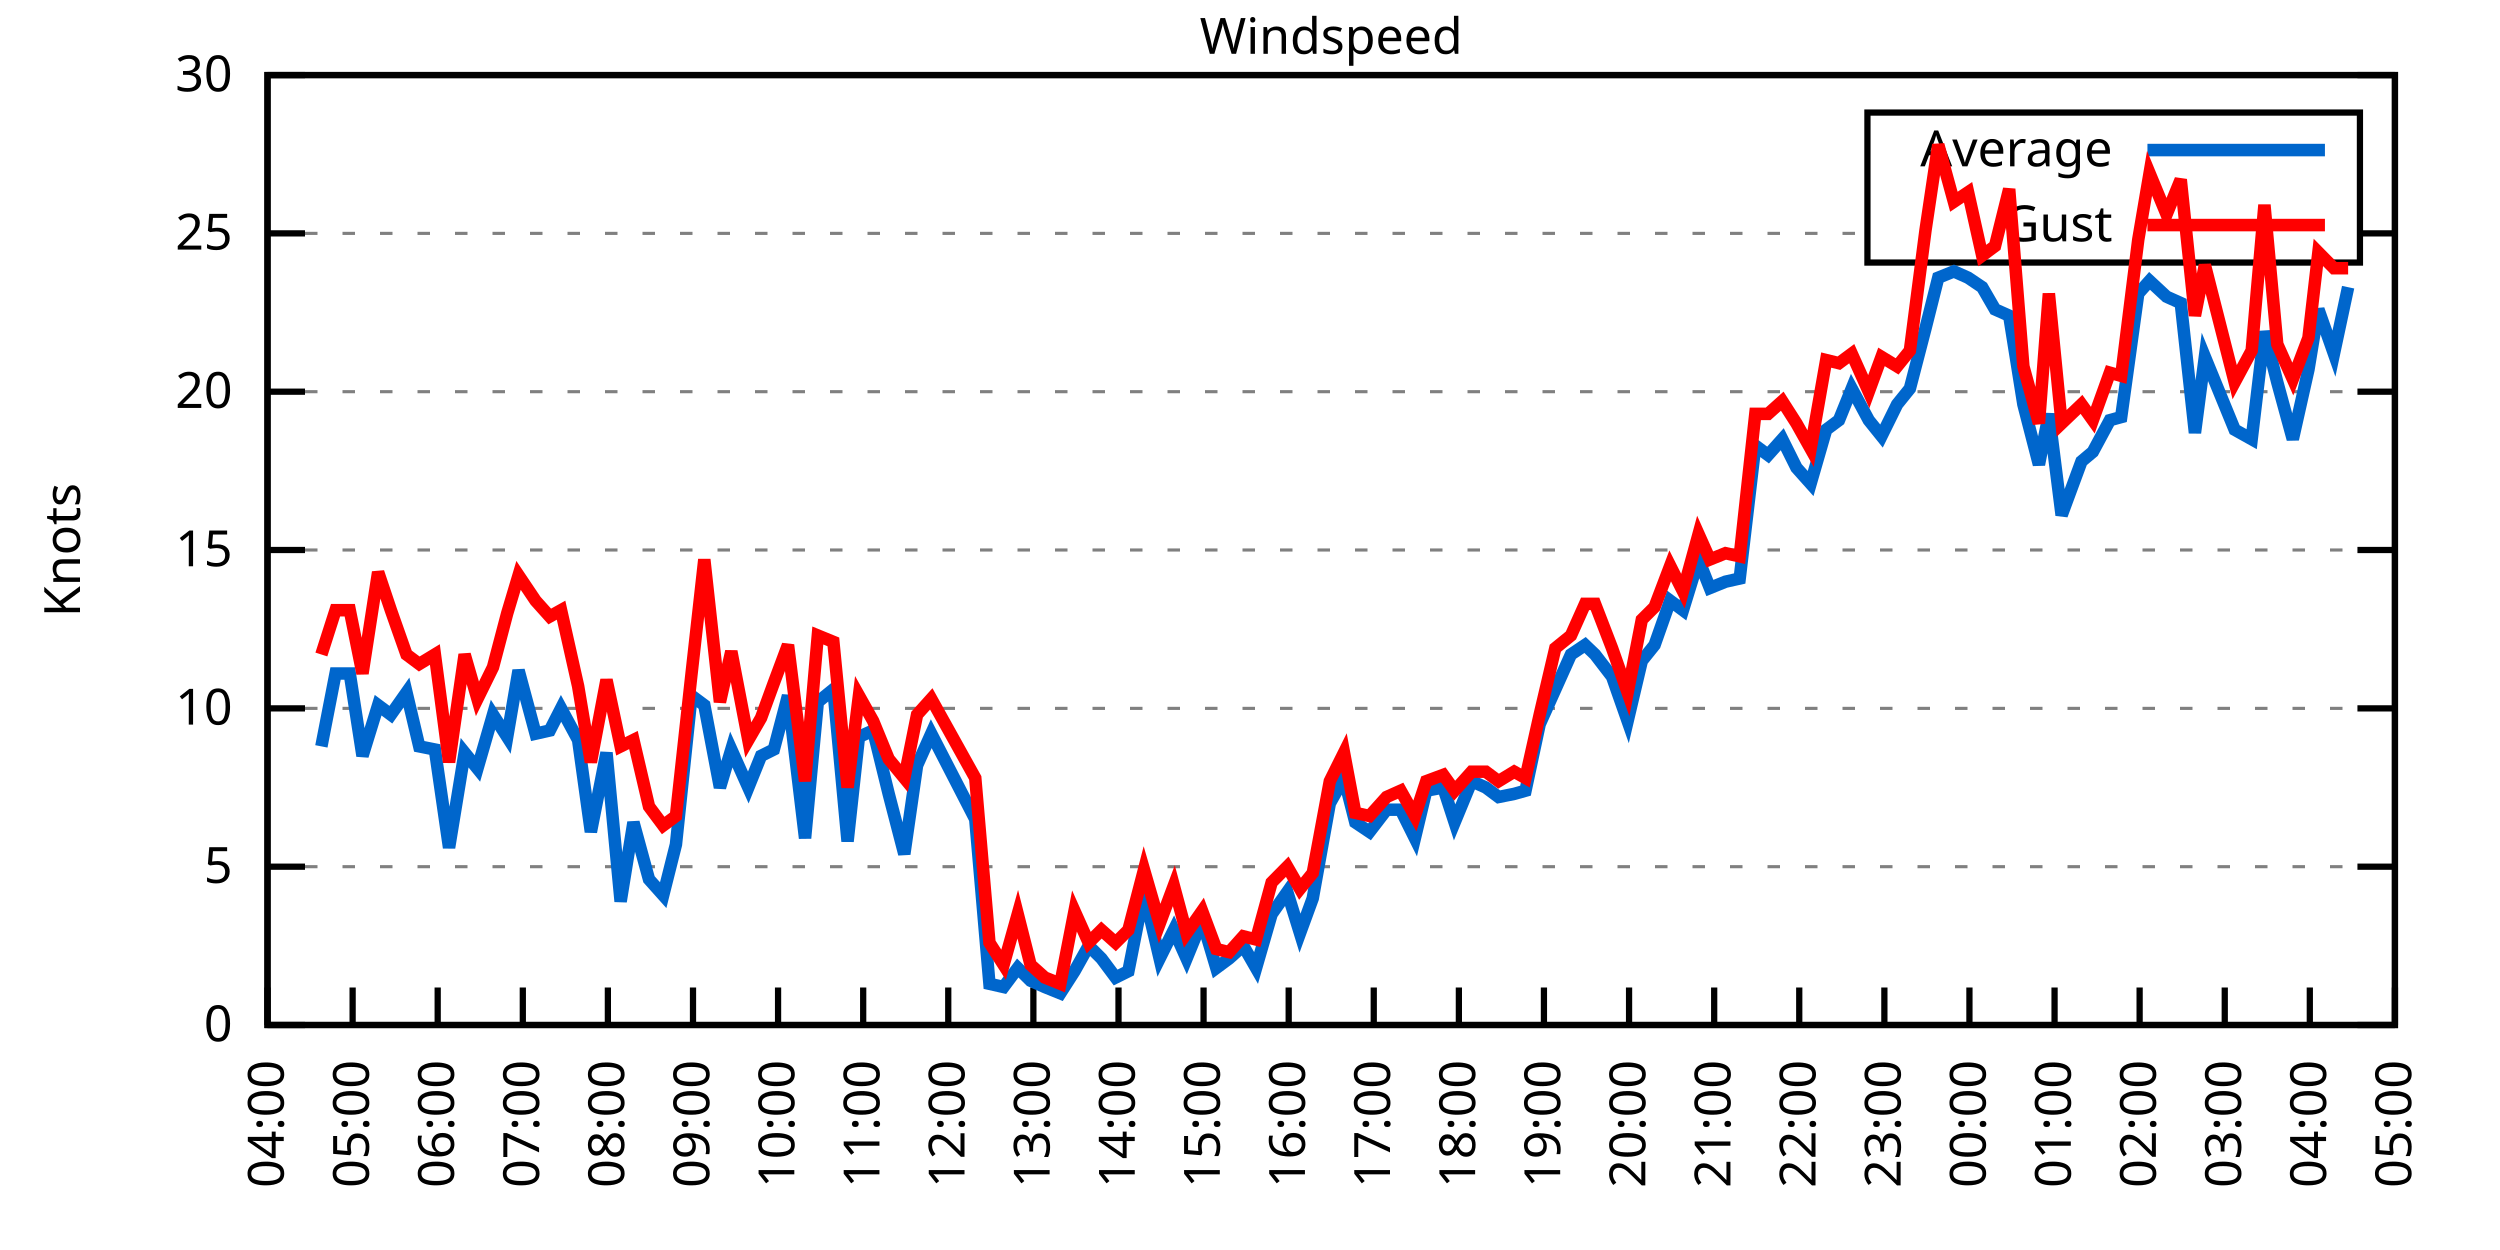
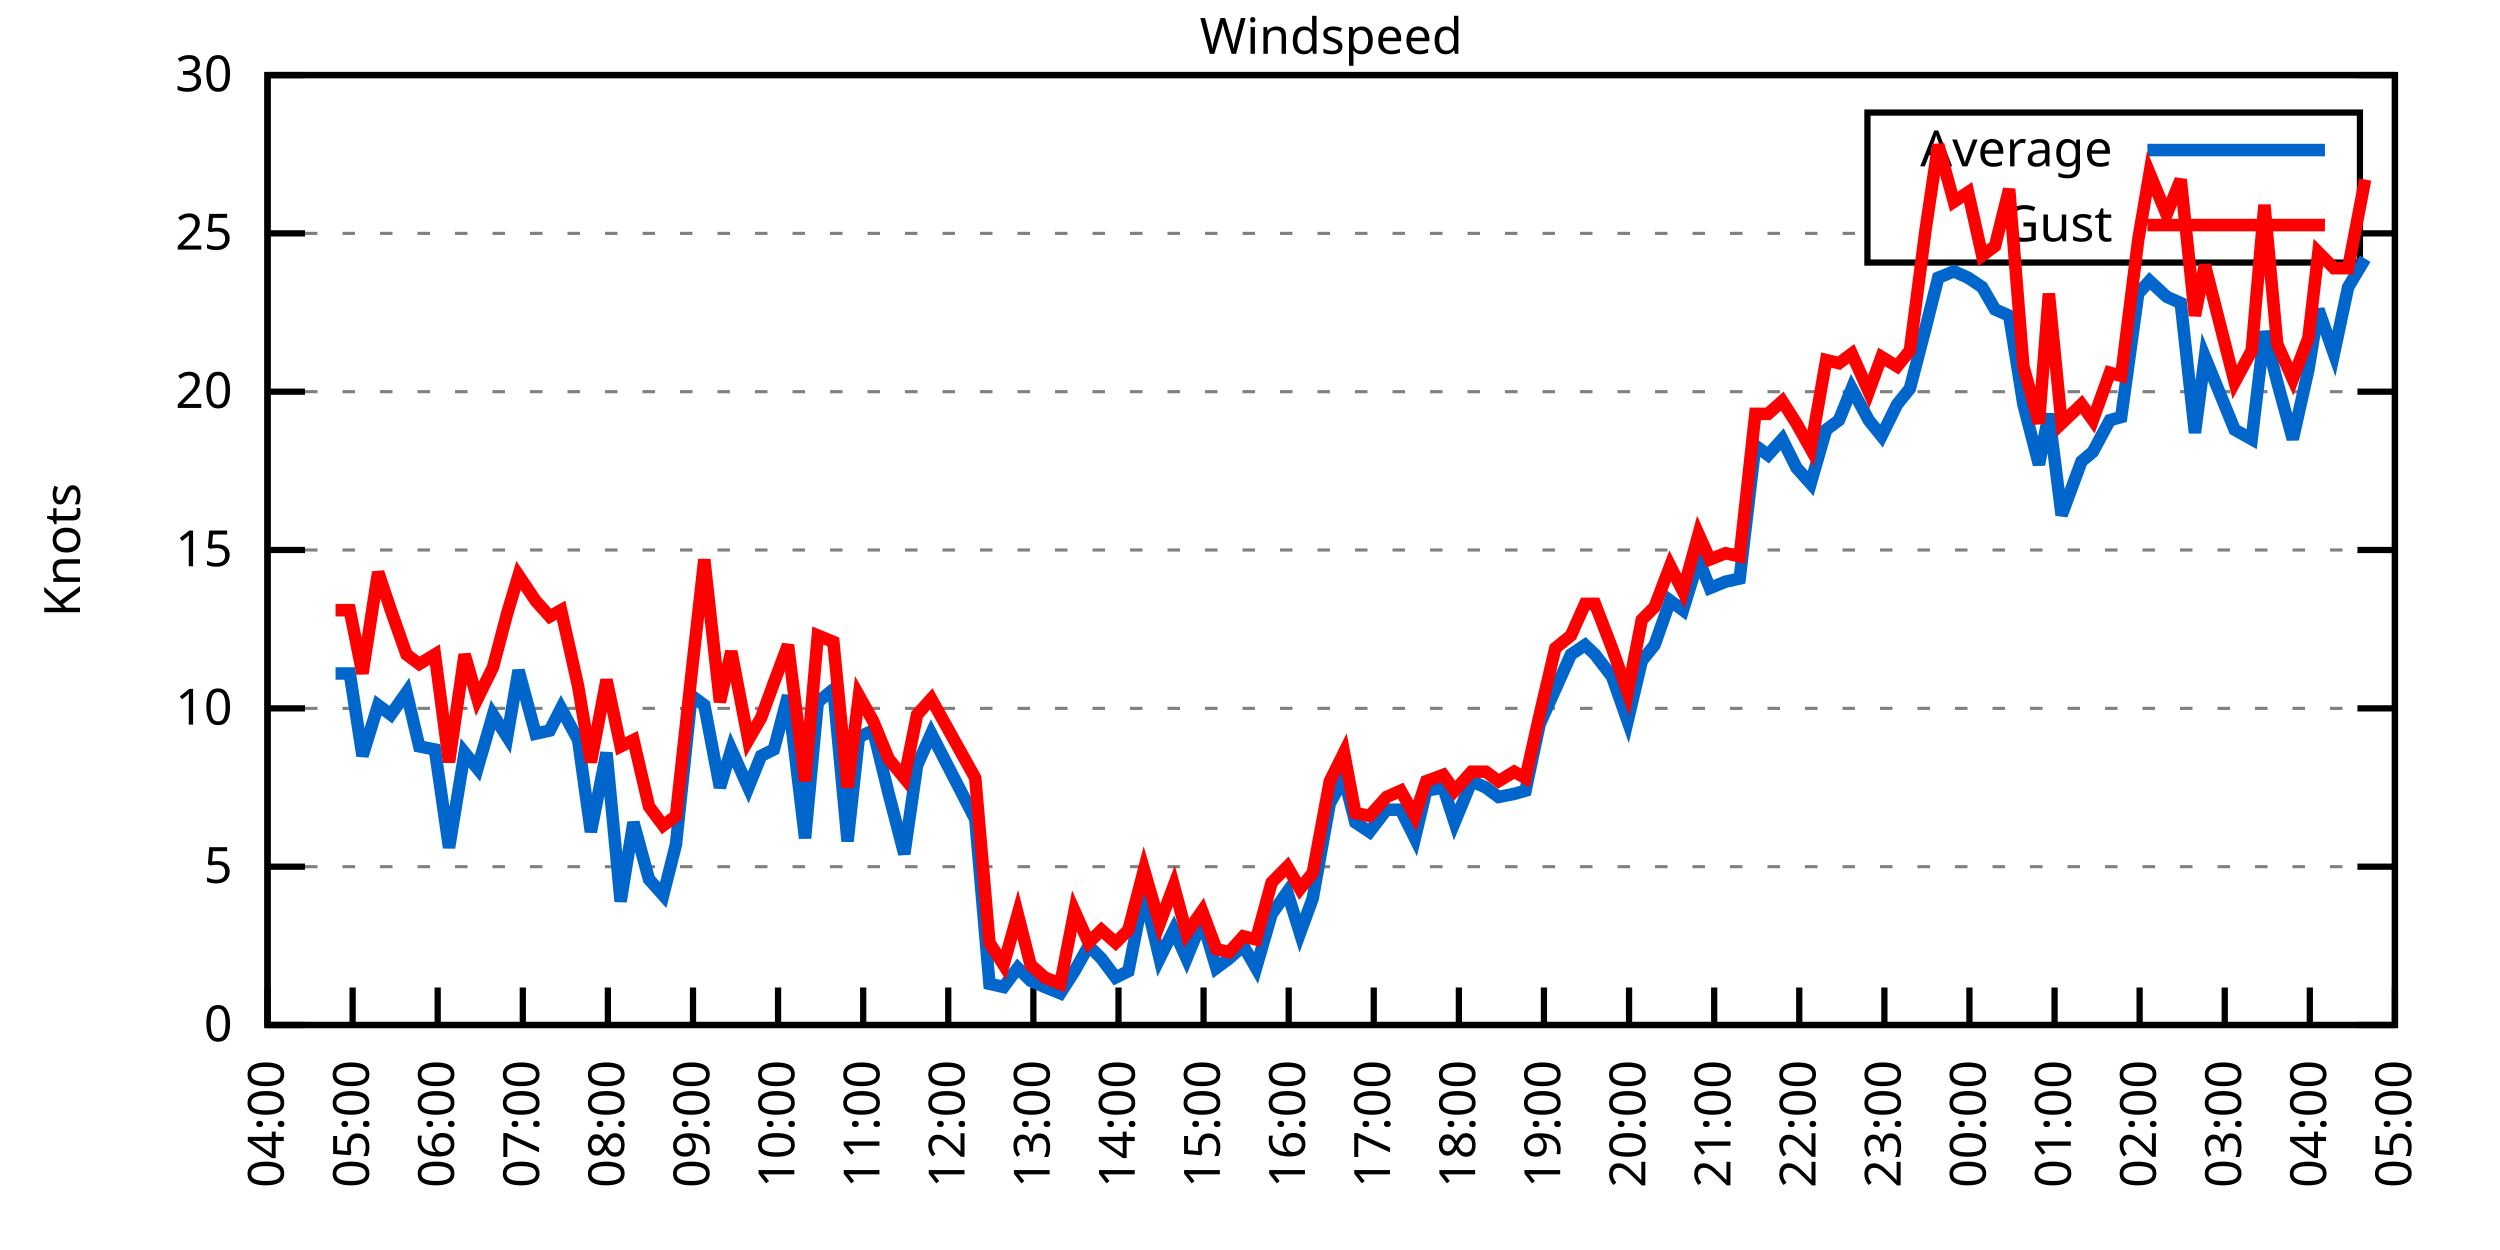
<svg xmlns="http://www.w3.org/2000/svg" xmlns:xlink="http://www.w3.org/1999/xlink" width="400" height="200" viewBox="0 0 400 200">
  <g id="gnuplot_canvas">
    <rect x="0" y="0" width="400" height="200" fill="none" />
    <defs>
      <circle id="gpDot" r="0.5" stroke-width="0.5" stroke="currentColor" />
      <path id="gpPt0" stroke-width="0.333" stroke="currentColor" d="M-1,0 h2 M0,-1 v2" />
      <path id="gpPt1" stroke-width="0.333" stroke="currentColor" d="M-1,-1 L1,1 M1,-1 L-1,1" />
      <path id="gpPt2" stroke-width="0.333" stroke="currentColor" d="M-1,0 L1,0 M0,-1 L0,1 M-1,-1 L1,1 M-1,1 L1,-1" />
      <rect id="gpPt3" stroke-width="0.333" stroke="currentColor" x="-1" y="-1" width="2" height="2" />
      <rect id="gpPt4" stroke-width="0.333" stroke="currentColor" fill="currentColor" x="-1" y="-1" width="2" height="2" />
      <circle id="gpPt5" stroke-width="0.333" stroke="currentColor" cx="0" cy="0" r="1" />
      <use xlink:href="#gpPt5" id="gpPt6" fill="currentColor" stroke="none" />
      <path id="gpPt7" stroke-width="0.333" stroke="currentColor" d="M0,-1.33 L-1.33,0.67 L1.33,0.67 z" />
      <use xlink:href="#gpPt7" id="gpPt8" fill="currentColor" stroke="none" />
      <use xlink:href="#gpPt7" id="gpPt9" stroke="currentColor" transform="rotate(180)" />
      <use xlink:href="#gpPt9" id="gpPt10" fill="currentColor" stroke="none" />
      <use xlink:href="#gpPt3" id="gpPt11" stroke="currentColor" transform="rotate(45)" />
      <use xlink:href="#gpPt11" id="gpPt12" fill="currentColor" stroke="none" />
      <path id="gpPt13" stroke-width="0.333" stroke="currentColor" d="M0,1.330 L1.265,0.411 L0.782,-1.067 L-0.782,-1.076 L-1.265,0.411 z" />
      <use xlink:href="#gpPt13" id="gpPt14" fill="currentColor" stroke="none" />
      <filter id="textbox" filterUnits="objectBoundingBox" x="0" y="0" height="1" width="1">
        <feFlood flood-color="white" flood-opacity="1" result="bgnd" />
        <feComposite in="SourceGraphic" in2="bgnd" operator="atop" />
      </filter>
      <filter id="greybox" filterUnits="objectBoundingBox" x="0" y="0" height="1" width="1">
        <feFlood flood-color="lightgrey" flood-opacity="1" result="grey" />
        <feComposite in="SourceGraphic" in2="grey" operator="atop" />
      </filter>
    </defs>
    <g fill="none" color="white" stroke="currentColor" stroke-width="1.00" stroke-linecap="butt" stroke-linejoin="miter">
</g>
    <g fill="none" color="black" stroke="currentColor" stroke-width="1.00" stroke-linecap="butt" stroke-linejoin="miter">
      <g stroke="none" shape-rendering="crispEdges">
        <polygon fill="rgb(255, 255, 255)" points="42.80,164.00 383.18,164.00 383.18,12.02 42.80,12.02 " />
      </g>
    </g>
    <g fill="none" color="black" stroke="currentColor" stroke-width="1.00" stroke-linecap="butt" stroke-linejoin="miter">
</g>
    <g fill="none" color="black" stroke="black" stroke-width="0.50" stroke-linecap="butt" stroke-linejoin="miter">
</g>
    <g fill="none" color="gray" stroke="currentColor" stroke-width="0.50" stroke-linecap="butt" stroke-linejoin="miter">
      <path stroke="gray" stroke-dasharray="2,4" class="gridline" d="M42.80,164.00 L383.19,164.00  " />
    </g>
    <g fill="none" color="gray" stroke="gray" stroke-width="1.00" stroke-linecap="butt" stroke-linejoin="miter">
</g>
    <g fill="none" color="black" stroke="currentColor" stroke-width="1.00" stroke-linecap="butt" stroke-linejoin="miter">
      <path stroke="black" d="M42.80,164.00 L48.80,164.00 M383.19,164.00 L377.19,164.00  " />
      <g transform="translate(37.20,166.60)" stroke="none" fill="black" font-family="Sans" font-size="8.00" text-anchor="end">
        <text>
          <tspan font-family="Sans"> 0</tspan>
        </text>
      </g>
    </g>
    <g fill="none" color="black" stroke="currentColor" stroke-width="1.00" stroke-linecap="butt" stroke-linejoin="miter">
</g>
    <g fill="none" color="black" stroke="black" stroke-width="0.50" stroke-linecap="butt" stroke-linejoin="miter">
</g>
    <g fill="none" color="gray" stroke="currentColor" stroke-width="0.50" stroke-linecap="butt" stroke-linejoin="miter">
      <path stroke="gray" stroke-dasharray="2,4" class="gridline" d="M42.80,138.67 L383.19,138.67  " />
    </g>
    <g fill="none" color="gray" stroke="gray" stroke-width="1.00" stroke-linecap="butt" stroke-linejoin="miter">
</g>
    <g fill="none" color="black" stroke="currentColor" stroke-width="1.00" stroke-linecap="butt" stroke-linejoin="miter">
      <path stroke="black" d="M42.80,138.67 L48.80,138.67 M383.19,138.67 L377.19,138.67  " />
      <g transform="translate(37.20,141.27)" stroke="none" fill="black" font-family="Sans" font-size="8.00" text-anchor="end">
        <text>
          <tspan font-family="Sans"> 5</tspan>
        </text>
      </g>
    </g>
    <g fill="none" color="black" stroke="currentColor" stroke-width="1.00" stroke-linecap="butt" stroke-linejoin="miter">
</g>
    <g fill="none" color="black" stroke="black" stroke-width="0.50" stroke-linecap="butt" stroke-linejoin="miter">
</g>
    <g fill="none" color="gray" stroke="currentColor" stroke-width="0.50" stroke-linecap="butt" stroke-linejoin="miter">
      <path stroke="gray" stroke-dasharray="2,4" class="gridline" d="M42.80,113.34 L383.19,113.34  " />
    </g>
    <g fill="none" color="gray" stroke="gray" stroke-width="1.00" stroke-linecap="butt" stroke-linejoin="miter">
</g>
    <g fill="none" color="black" stroke="currentColor" stroke-width="1.00" stroke-linecap="butt" stroke-linejoin="miter">
      <path stroke="black" d="M42.80,113.34 L48.80,113.34 M383.19,113.34 L377.19,113.34  " />
      <g transform="translate(37.20,115.94)" stroke="none" fill="black" font-family="Sans" font-size="8.00" text-anchor="end">
        <text>
          <tspan font-family="Sans"> 10</tspan>
        </text>
      </g>
    </g>
    <g fill="none" color="black" stroke="currentColor" stroke-width="1.00" stroke-linecap="butt" stroke-linejoin="miter">
</g>
    <g fill="none" color="black" stroke="black" stroke-width="0.50" stroke-linecap="butt" stroke-linejoin="miter">
</g>
    <g fill="none" color="gray" stroke="currentColor" stroke-width="0.50" stroke-linecap="butt" stroke-linejoin="miter">
      <path stroke="gray" stroke-dasharray="2,4" class="gridline" d="M42.80,88.00 L383.19,88.00  " />
    </g>
    <g fill="none" color="gray" stroke="gray" stroke-width="1.00" stroke-linecap="butt" stroke-linejoin="miter">
</g>
    <g fill="none" color="black" stroke="currentColor" stroke-width="1.00" stroke-linecap="butt" stroke-linejoin="miter">
      <path stroke="black" d="M42.80,88.00 L48.80,88.00 M383.19,88.00 L377.19,88.00  " />
      <g transform="translate(37.20,90.60)" stroke="none" fill="black" font-family="Sans" font-size="8.00" text-anchor="end">
        <text>
          <tspan font-family="Sans"> 15</tspan>
        </text>
      </g>
    </g>
    <g fill="none" color="black" stroke="currentColor" stroke-width="1.00" stroke-linecap="butt" stroke-linejoin="miter">
</g>
    <g fill="none" color="black" stroke="black" stroke-width="0.50" stroke-linecap="butt" stroke-linejoin="miter">
</g>
    <g fill="none" color="gray" stroke="currentColor" stroke-width="0.50" stroke-linecap="butt" stroke-linejoin="miter">
      <path stroke="gray" stroke-dasharray="2,4" class="gridline" d="M42.80,62.67 L383.19,62.67  " />
    </g>
    <g fill="none" color="gray" stroke="gray" stroke-width="1.00" stroke-linecap="butt" stroke-linejoin="miter">
</g>
    <g fill="none" color="black" stroke="currentColor" stroke-width="1.00" stroke-linecap="butt" stroke-linejoin="miter">
      <path stroke="black" d="M42.80,62.67 L48.80,62.67 M383.19,62.67 L377.19,62.67  " />
      <g transform="translate(37.20,65.27)" stroke="none" fill="black" font-family="Sans" font-size="8.00" text-anchor="end">
        <text>
          <tspan font-family="Sans"> 20</tspan>
        </text>
      </g>
    </g>
    <g fill="none" color="black" stroke="currentColor" stroke-width="1.00" stroke-linecap="butt" stroke-linejoin="miter">
</g>
    <g fill="none" color="black" stroke="black" stroke-width="0.50" stroke-linecap="butt" stroke-linejoin="miter">
</g>
    <g fill="none" color="gray" stroke="currentColor" stroke-width="0.50" stroke-linecap="butt" stroke-linejoin="miter">
      <path stroke="gray" stroke-dasharray="2,4" class="gridline" d="M42.80,37.34 L298.79,37.34 M377.59,37.34 L383.19,37.34  " />
    </g>
    <g fill="none" color="gray" stroke="gray" stroke-width="1.00" stroke-linecap="butt" stroke-linejoin="miter">
</g>
    <g fill="none" color="black" stroke="currentColor" stroke-width="1.00" stroke-linecap="butt" stroke-linejoin="miter">
      <path stroke="black" d="M42.80,37.34 L48.80,37.34 M383.19,37.34 L377.19,37.34  " />
      <g transform="translate(37.20,39.94)" stroke="none" fill="black" font-family="Sans" font-size="8.00" text-anchor="end">
        <text>
          <tspan font-family="Sans"> 25</tspan>
        </text>
      </g>
    </g>
    <g fill="none" color="black" stroke="currentColor" stroke-width="1.00" stroke-linecap="butt" stroke-linejoin="miter">
</g>
    <g fill="none" color="black" stroke="black" stroke-width="0.50" stroke-linecap="butt" stroke-linejoin="miter">
</g>
    <g fill="none" color="gray" stroke="currentColor" stroke-width="0.50" stroke-linecap="butt" stroke-linejoin="miter">
      <path stroke="gray" stroke-dasharray="2,4" class="gridline" d="M42.80,12.01 L383.19,12.01  " />
    </g>
    <g fill="none" color="gray" stroke="gray" stroke-width="1.00" stroke-linecap="butt" stroke-linejoin="miter">
</g>
    <g fill="none" color="black" stroke="currentColor" stroke-width="1.00" stroke-linecap="butt" stroke-linejoin="miter">
      <path stroke="black" d="M42.80,12.01 L48.80,12.01 M383.19,12.01 L377.19,12.01  " />
      <g transform="translate(37.20,14.61)" stroke="none" fill="black" font-family="Sans" font-size="8.00" text-anchor="end">
        <text>
          <tspan font-family="Sans"> 30</tspan>
        </text>
      </g>
    </g>
    <g fill="none" color="black" stroke="currentColor" stroke-width="1.00" stroke-linecap="butt" stroke-linejoin="miter">
      <path stroke="black" d="M42.80,164.00 L42.80,158.00  " />
      <g transform="translate(45.40,169.60) rotate(270.00)" stroke="none" fill="black" font-family="Sans" font-size="8.00" text-anchor="end">
        <text>
          <tspan font-family="Sans">04:00</tspan>
        </text>
      </g>
    </g>
    <g fill="none" color="black" stroke="currentColor" stroke-width="1.00" stroke-linecap="butt" stroke-linejoin="miter">
      <path stroke="black" d="M56.42,164.00 L56.42,158.00  " />
      <g transform="translate(59.02,169.60) rotate(270.00)" stroke="none" fill="black" font-family="Sans" font-size="8.00" text-anchor="end">
        <text>
          <tspan font-family="Sans">05:00</tspan>
        </text>
      </g>
    </g>
    <g fill="none" color="black" stroke="currentColor" stroke-width="1.00" stroke-linecap="butt" stroke-linejoin="miter">
      <path stroke="black" d="M70.03,164.00 L70.03,158.00  " />
      <g transform="translate(72.63,169.60) rotate(270.00)" stroke="none" fill="black" font-family="Sans" font-size="8.00" text-anchor="end">
        <text>
          <tspan font-family="Sans">06:00</tspan>
        </text>
      </g>
    </g>
    <g fill="none" color="black" stroke="currentColor" stroke-width="1.00" stroke-linecap="butt" stroke-linejoin="miter">
      <path stroke="black" d="M83.65,164.00 L83.65,158.00  " />
      <g transform="translate(86.25,169.60) rotate(270.00)" stroke="none" fill="black" font-family="Sans" font-size="8.00" text-anchor="end">
        <text>
          <tspan font-family="Sans">07:00</tspan>
        </text>
      </g>
    </g>
    <g fill="none" color="black" stroke="currentColor" stroke-width="1.00" stroke-linecap="butt" stroke-linejoin="miter">
      <path stroke="black" d="M97.26,164.00 L97.26,158.00  " />
      <g transform="translate(99.86,169.60) rotate(270.00)" stroke="none" fill="black" font-family="Sans" font-size="8.00" text-anchor="end">
        <text>
          <tspan font-family="Sans">08:00</tspan>
        </text>
      </g>
    </g>
    <g fill="none" color="black" stroke="currentColor" stroke-width="1.00" stroke-linecap="butt" stroke-linejoin="miter">
      <path stroke="black" d="M110.88,164.00 L110.88,158.00  " />
      <g transform="translate(113.48,169.60) rotate(270.00)" stroke="none" fill="black" font-family="Sans" font-size="8.00" text-anchor="end">
        <text>
          <tspan font-family="Sans">09:00</tspan>
        </text>
      </g>
    </g>
    <g fill="none" color="black" stroke="currentColor" stroke-width="1.00" stroke-linecap="butt" stroke-linejoin="miter">
      <path stroke="black" d="M124.49,164.00 L124.49,158.00  " />
      <g transform="translate(127.09,169.60) rotate(270.00)" stroke="none" fill="black" font-family="Sans" font-size="8.00" text-anchor="end">
        <text>
          <tspan font-family="Sans">10:00</tspan>
        </text>
      </g>
    </g>
    <g fill="none" color="black" stroke="currentColor" stroke-width="1.00" stroke-linecap="butt" stroke-linejoin="miter">
      <path stroke="black" d="M138.11,164.00 L138.11,158.00  " />
      <g transform="translate(140.71,169.60) rotate(270.00)" stroke="none" fill="black" font-family="Sans" font-size="8.00" text-anchor="end">
        <text>
          <tspan font-family="Sans">11:00</tspan>
        </text>
      </g>
    </g>
    <g fill="none" color="black" stroke="currentColor" stroke-width="1.00" stroke-linecap="butt" stroke-linejoin="miter">
      <path stroke="black" d="M151.72,164.00 L151.72,158.00  " />
      <g transform="translate(154.32,169.60) rotate(270.00)" stroke="none" fill="black" font-family="Sans" font-size="8.00" text-anchor="end">
        <text>
          <tspan font-family="Sans">12:00</tspan>
        </text>
      </g>
    </g>
    <g fill="none" color="black" stroke="currentColor" stroke-width="1.00" stroke-linecap="butt" stroke-linejoin="miter">
      <path stroke="black" d="M165.34,164.00 L165.34,158.00  " />
      <g transform="translate(167.94,169.60) rotate(270.00)" stroke="none" fill="black" font-family="Sans" font-size="8.00" text-anchor="end">
        <text>
          <tspan font-family="Sans">13:00</tspan>
        </text>
      </g>
    </g>
    <g fill="none" color="black" stroke="currentColor" stroke-width="1.00" stroke-linecap="butt" stroke-linejoin="miter">
      <path stroke="black" d="M178.96,164.00 L178.96,158.00  " />
      <g transform="translate(181.56,169.60) rotate(270.00)" stroke="none" fill="black" font-family="Sans" font-size="8.00" text-anchor="end">
        <text>
          <tspan font-family="Sans">14:00</tspan>
        </text>
      </g>
    </g>
    <g fill="none" color="black" stroke="currentColor" stroke-width="1.00" stroke-linecap="butt" stroke-linejoin="miter">
      <path stroke="black" d="M192.57,164.00 L192.57,158.00  " />
      <g transform="translate(195.17,169.60) rotate(270.00)" stroke="none" fill="black" font-family="Sans" font-size="8.00" text-anchor="end">
        <text>
          <tspan font-family="Sans">15:00</tspan>
        </text>
      </g>
    </g>
    <g fill="none" color="black" stroke="currentColor" stroke-width="1.00" stroke-linecap="butt" stroke-linejoin="miter">
      <path stroke="black" d="M206.19,164.00 L206.19,158.00  " />
      <g transform="translate(208.79,169.60) rotate(270.00)" stroke="none" fill="black" font-family="Sans" font-size="8.00" text-anchor="end">
        <text>
          <tspan font-family="Sans">16:00</tspan>
        </text>
      </g>
    </g>
    <g fill="none" color="black" stroke="currentColor" stroke-width="1.00" stroke-linecap="butt" stroke-linejoin="miter">
      <path stroke="black" d="M219.80,164.00 L219.80,158.00  " />
      <g transform="translate(222.40,169.60) rotate(270.00)" stroke="none" fill="black" font-family="Sans" font-size="8.00" text-anchor="end">
        <text>
          <tspan font-family="Sans">17:00</tspan>
        </text>
      </g>
    </g>
    <g fill="none" color="black" stroke="currentColor" stroke-width="1.00" stroke-linecap="butt" stroke-linejoin="miter">
      <path stroke="black" d="M233.42,164.00 L233.42,158.00  " />
      <g transform="translate(236.02,169.60) rotate(270.00)" stroke="none" fill="black" font-family="Sans" font-size="8.00" text-anchor="end">
        <text>
          <tspan font-family="Sans">18:00</tspan>
        </text>
      </g>
    </g>
    <g fill="none" color="black" stroke="currentColor" stroke-width="1.00" stroke-linecap="butt" stroke-linejoin="miter">
      <path stroke="black" d="M247.03,164.00 L247.03,158.00  " />
      <g transform="translate(249.63,169.60) rotate(270.00)" stroke="none" fill="black" font-family="Sans" font-size="8.00" text-anchor="end">
        <text>
          <tspan font-family="Sans">19:00</tspan>
        </text>
      </g>
    </g>
    <g fill="none" color="black" stroke="currentColor" stroke-width="1.00" stroke-linecap="butt" stroke-linejoin="miter">
      <path stroke="black" d="M260.65,164.00 L260.65,158.00  " />
      <g transform="translate(263.25,169.60) rotate(270.00)" stroke="none" fill="black" font-family="Sans" font-size="8.00" text-anchor="end">
        <text>
          <tspan font-family="Sans">20:00</tspan>
        </text>
      </g>
    </g>
    <g fill="none" color="black" stroke="currentColor" stroke-width="1.00" stroke-linecap="butt" stroke-linejoin="miter">
      <path stroke="black" d="M274.27,164.00 L274.27,158.00  " />
      <g transform="translate(276.87,169.60) rotate(270.00)" stroke="none" fill="black" font-family="Sans" font-size="8.00" text-anchor="end">
        <text>
          <tspan font-family="Sans">21:00</tspan>
        </text>
      </g>
    </g>
    <g fill="none" color="black" stroke="currentColor" stroke-width="1.00" stroke-linecap="butt" stroke-linejoin="miter">
      <path stroke="black" d="M287.88,164.00 L287.88,158.00  " />
      <g transform="translate(290.48,169.60) rotate(270.00)" stroke="none" fill="black" font-family="Sans" font-size="8.00" text-anchor="end">
        <text>
          <tspan font-family="Sans">22:00</tspan>
        </text>
      </g>
    </g>
    <g fill="none" color="black" stroke="currentColor" stroke-width="1.00" stroke-linecap="butt" stroke-linejoin="miter">
      <path stroke="black" d="M301.50,164.00 L301.50,158.00  " />
      <g transform="translate(304.10,169.60) rotate(270.00)" stroke="none" fill="black" font-family="Sans" font-size="8.00" text-anchor="end">
        <text>
          <tspan font-family="Sans">23:00</tspan>
        </text>
      </g>
    </g>
    <g fill="none" color="black" stroke="currentColor" stroke-width="1.00" stroke-linecap="butt" stroke-linejoin="miter">
      <path stroke="black" d="M315.11,164.00 L315.11,158.00  " />
      <g transform="translate(317.71,169.60) rotate(270.00)" stroke="none" fill="black" font-family="Sans" font-size="8.00" text-anchor="end">
        <text>
          <tspan font-family="Sans">00:00</tspan>
        </text>
      </g>
    </g>
    <g fill="none" color="black" stroke="currentColor" stroke-width="1.00" stroke-linecap="butt" stroke-linejoin="miter">
      <path stroke="black" d="M328.73,164.00 L328.73,158.00  " />
      <g transform="translate(331.33,169.60) rotate(270.00)" stroke="none" fill="black" font-family="Sans" font-size="8.00" text-anchor="end">
        <text>
          <tspan font-family="Sans">01:00</tspan>
        </text>
      </g>
    </g>
    <g fill="none" color="black" stroke="currentColor" stroke-width="1.00" stroke-linecap="butt" stroke-linejoin="miter">
      <path stroke="black" d="M342.34,164.00 L342.34,158.00  " />
      <g transform="translate(344.94,169.60) rotate(270.00)" stroke="none" fill="black" font-family="Sans" font-size="8.00" text-anchor="end">
        <text>
          <tspan font-family="Sans">02:00</tspan>
        </text>
      </g>
    </g>
    <g fill="none" color="black" stroke="currentColor" stroke-width="1.00" stroke-linecap="butt" stroke-linejoin="miter">
      <path stroke="black" d="M355.96,164.00 L355.96,158.00  " />
      <g transform="translate(358.56,169.60) rotate(270.00)" stroke="none" fill="black" font-family="Sans" font-size="8.00" text-anchor="end">
        <text>
          <tspan font-family="Sans">03:00</tspan>
        </text>
      </g>
    </g>
    <g fill="none" color="black" stroke="currentColor" stroke-width="1.00" stroke-linecap="butt" stroke-linejoin="miter">
      <path stroke="black" d="M369.57,164.00 L369.57,158.00  " />
      <g transform="translate(372.17,169.60) rotate(270.00)" stroke="none" fill="black" font-family="Sans" font-size="8.00" text-anchor="end">
        <text>
          <tspan font-family="Sans">04:00</tspan>
        </text>
      </g>
    </g>
    <g fill="none" color="black" stroke="currentColor" stroke-width="1.00" stroke-linecap="butt" stroke-linejoin="miter">
      <path stroke="black" d="M383.19,164.00 L383.19,158.00  " />
      <g transform="translate(385.79,169.60) rotate(270.00)" stroke="none" fill="black" font-family="Sans" font-size="8.00" text-anchor="end">
        <text>
          <tspan font-family="Sans">05:00</tspan>
        </text>
      </g>
    </g>
    <g fill="none" color="black" stroke="currentColor" stroke-width="1.00" stroke-linecap="butt" stroke-linejoin="miter">
</g>
    <g fill="none" color="black" stroke="currentColor" stroke-width="1.00" stroke-linecap="butt" stroke-linejoin="miter">
      <path stroke="black" d="M42.80,12.01 L42.80,164.00 L383.19,164.00 L383.19,12.01 L42.80,12.01 Z  " />
    </g>
    <g fill="none" color="black" stroke="currentColor" stroke-width="1.00" stroke-linecap="butt" stroke-linejoin="miter">
</g>
    <g fill="none" color="black" stroke="currentColor" stroke-width="1.00" stroke-linecap="butt" stroke-linejoin="miter">
      <path stroke="black" d="M298.79,42.01 L298.79,18.01 L377.59,18.01 L377.59,42.01 L298.79,42.01 Z  " />
    </g>
    <g id="Windspeed_plot_1">
      <g fill="none" color="white" stroke="black" stroke-width="2.00" stroke-linecap="butt" stroke-linejoin="miter">
</g>
      <g fill="none" color="black" stroke="currentColor" stroke-width="2.00" stroke-linecap="butt" stroke-linejoin="miter">
        <g transform="translate(337.99,26.61)" stroke="none" fill="black" font-family="Sans" font-size="8.00" text-anchor="end">
          <text>
            <tspan font-family="Sans">Average</tspan>
          </text>
        </g>
      </g>
      <g fill="none" color="black" stroke="currentColor" stroke-width="2.00" stroke-linecap="butt" stroke-linejoin="miter">
-         <path stroke="rgb(  0, 102, 204)" d="M343.59,24.01 L371.99,24.01 M51.42,119.42 L53.69,107.76 L55.96,107.76 L58.00,120.94 L60.50,112.83 L62.54,114.35   L65.04,110.80 L67.08,119.42 L69.58,119.92 L71.85,135.63 L74.34,120.43 L76.39,122.96 L78.88,114.35 L81.15,117.90   L82.97,107.26 L85.69,117.39 L87.96,116.88 L89.77,113.34 L92.50,118.40 L94.54,133.10 L97.04,120.43 L99.30,144.24   L101.35,131.58 L103.84,140.69 L106.11,143.23 L108.15,135.12 L110.65,111.31 L112.69,112.83 L115.19,126.00 L117.01,119.92   L119.73,126.00 L121.77,120.94 L123.81,119.92 L126.08,111.31 L128.81,134.11 L130.85,112.32 L133.34,110.30 L135.61,134.62   L137.43,117.90 L139.70,116.88 L142.19,127.02 L144.69,136.64 L146.73,122.46 L149.00,117.39 L156.04,131.07 L158.31,157.41   L160.57,157.92 L162.84,154.88 L164.89,156.91 L167.16,157.92 L169.65,158.93 L171.92,155.39 L174.19,151.33 L176.23,153.36   L178.50,156.40 L180.54,155.39 L183.04,142.72 L185.54,153.36 L187.81,148.80 L189.85,153.36 L192.34,147.28 L194.61,154.88   L196.66,153.36 L198.93,151.33 L200.97,154.88 L203.46,146.27 L205.96,142.72 L208.00,149.31 L210.04,143.73 L212.77,128.54   L215.04,124.48 L216.85,131.58 L219.12,133.10 L221.85,129.55 L224.11,129.55 L226.38,134.11 L228.20,126.51 L230.92,126.00   L232.74,131.58 L235.46,124.99 L237.73,126.00 L239.77,127.52 L242.27,127.02 L244.08,126.51 L246.35,115.87 L248.85,110.30   L251.35,104.72 L253.61,103.20 L255.20,104.72 L257.93,108.27 L260.42,115.36 L262.69,105.74 L264.73,103.20 L267.23,96.11   L269.27,97.63 L271.77,89.52 L273.58,94.08 L276.08,93.07 L278.35,92.56 L280.85,71.29 L282.89,72.81 L285.16,70.27   L287.43,74.83 L289.70,77.37 L292.19,68.75 L294.23,67.23 L296.28,62.17 L299.00,67.23 L301.04,69.77 L303.54,64.70   L305.58,62.17 L308.08,52.54 L310.12,44.43 L312.62,43.42 L314.89,44.43 L317.15,45.95 L319.20,49.50 L321.47,50.51   L323.74,64.70 L326.23,74.33 L327.82,66.22 L329.86,82.43 L333.04,73.82 L334.85,72.30 L337.58,67.23 L339.39,66.73   L342.12,46.97 L343.93,44.94 L346.65,47.47 L348.92,48.49 L351.19,69.26 L352.78,57.10 L357.55,68.75 L360.27,70.27   L362.31,53.05 L364.36,61.15 L366.85,70.27 L369.35,59.13 L370.94,49.50 L373.43,56.59 L375.70,45.95  " />
+         <path stroke="rgb(  0, 102, 204)" d="M343.59,24.01 L371.99,24.01 M53.69,107.76 L55.96,107.76 L58.00,120.94 L60.50,112.83 L62.54,114.35 L65.04,110.80   L67.08,119.42 L69.58,119.92 L71.85,135.63 L74.34,120.43 L76.39,122.96 L78.88,114.35 L81.15,117.90 L82.97,107.26   L85.69,117.39 L87.96,116.88 L89.77,113.34 L92.50,118.40 L94.54,133.10 L97.04,120.43 L99.30,144.24 L101.35,131.58   L103.84,140.69 L106.11,143.23 L108.15,135.12 L110.65,111.31 L112.69,112.83 L115.19,126.00 L117.01,119.92 L119.73,126.00   L121.77,120.94 L123.81,119.92 L126.08,111.31 L128.81,134.11 L130.85,112.32 L133.34,110.30 L135.61,134.62 L137.43,117.90   L139.70,116.88 L142.19,127.02 L144.69,136.64 L146.73,122.46 L149.00,117.39 L156.04,131.07 L158.31,157.41 L160.57,157.92   L162.84,154.88 L164.89,156.91 L167.16,157.92 L169.65,158.93 L171.92,155.39 L174.19,151.33 L176.23,153.36 L178.50,156.40   L180.54,155.39 L183.04,142.72 L185.54,153.36 L187.81,148.80 L189.85,153.36 L192.34,147.28 L194.61,154.88 L196.66,153.36   L198.93,151.33 L200.97,154.88 L203.46,146.27 L205.96,142.72 L208.00,149.31 L210.04,143.73 L212.77,128.54 L215.04,124.48   L216.85,131.58 L219.12,133.10 L221.85,129.55 L224.11,129.55 L226.38,134.11 L228.20,126.51 L230.92,126.00 L232.74,131.58   L235.46,124.99 L237.73,126.00 L239.77,127.52 L242.27,127.02 L244.08,126.51 L246.35,115.87 L248.85,110.30 L251.35,104.72   L253.61,103.20 L255.20,104.72 L257.93,108.27 L260.42,115.36 L262.69,105.74 L264.73,103.20 L267.23,96.11 L269.27,97.63   L271.77,89.52 L273.58,94.08 L276.08,93.07 L278.35,92.56 L280.85,71.29 L282.89,72.81 L285.16,70.27 L287.43,74.83   L289.70,77.37 L292.19,68.75 L294.23,67.23 L296.28,62.17 L299.00,67.23 L301.04,69.77 L303.54,64.70 L305.58,62.17   L308.08,52.54 L310.12,44.43 L312.62,43.42 L314.89,44.43 L317.15,45.95 L319.20,49.50 L321.47,50.51 L323.74,64.70   L326.23,74.33 L327.82,66.22 L329.86,82.43 L333.04,73.82 L334.85,72.30 L337.58,67.23 L339.39,66.73 L342.12,46.97   L343.93,44.94 L346.65,47.47 L348.92,48.49 L351.19,69.26 L352.78,57.10 L357.55,68.75 L360.27,70.27 L362.31,53.05   L364.36,61.15 L366.85,70.27 L369.35,59.13 L370.94,49.50 L373.43,56.59 L375.70,45.95 L378.42,41.39  " />
      </g>
    </g>
    <g id="Windspeed_plot_2">
      <g fill="none" color="black" stroke="currentColor" stroke-width="2.00" stroke-linecap="butt" stroke-linejoin="miter">
        <g transform="translate(337.99,38.61)" stroke="none" fill="black" font-family="Sans" font-size="8.00" text-anchor="end">
          <text>
            <tspan font-family="Sans">Gust</tspan>
          </text>
        </g>
      </g>
      <g fill="none" color="black" stroke="currentColor" stroke-width="2.00" stroke-linecap="butt" stroke-linejoin="miter">
-         <path stroke="rgb(255,   0,   0)" d="M343.59,36.01 L371.99,36.01 M51.42,104.72 L53.69,97.63 L55.96,97.63 L58.00,107.76 L60.50,91.55 L62.54,97.63   L65.04,104.72 L67.08,106.24 L69.58,104.72 L71.85,121.95 L74.34,104.72 L76.39,111.82 L78.88,106.75 L81.15,98.14   L82.97,92.06 L85.69,96.11 L87.96,98.64 L89.77,97.63 L92.50,109.79 L94.54,121.95 L97.04,108.78 L99.30,119.42   L101.35,118.40 L103.84,129.04 L106.11,132.08 L108.15,130.56 L110.65,107.76 L112.69,89.52 L115.19,112.32 L117.01,104.22   L119.73,118.40 L121.77,114.86 L123.81,109.28 L126.08,103.20 L128.81,124.99 L130.85,101.68 L133.34,102.70 L135.61,126.00   L137.43,111.31 L139.70,115.36 L142.19,121.44 L144.69,124.48 L146.73,114.35 L149.00,111.82 L156.04,124.48 L158.31,150.83   L160.57,154.37 L162.84,146.27 L164.89,154.37 L167.16,156.40 L169.65,157.41 L171.92,145.76 L174.19,150.83 L176.23,148.80   L178.50,150.83 L180.54,148.80 L183.04,139.17 L185.54,147.79 L187.81,141.71 L189.85,149.31 L192.34,145.76 L194.61,151.84   L196.66,152.35 L198.93,149.81 L200.97,150.32 L203.46,141.20 L205.96,138.67 L208.00,142.21 L210.04,139.68 L212.77,124.99   L215.04,120.43 L216.85,130.06 L219.12,130.56 L221.85,127.52 L224.11,126.51 L226.38,130.56 L228.20,124.99 L230.92,123.98   L232.74,126.51 L235.46,123.47 L237.73,123.47 L239.77,124.99 L242.27,123.47 L244.08,124.48 L246.35,114.35 L248.85,103.71   L251.35,101.68 L253.61,96.62 L255.20,96.62 L257.93,103.71 L260.42,110.80 L262.69,99.15 L264.73,97.12 L267.23,90.54   L269.27,94.59 L271.77,85.47 L273.58,89.52 L276.08,88.51 L278.35,89.02 L280.85,66.22 L282.89,66.22 L285.16,64.19   L287.43,67.74 L289.70,71.79 L292.19,57.61 L294.23,58.11 L296.28,56.59 L299.00,62.67 L301.04,57.10 L303.54,58.62   L305.58,56.09 L308.08,36.84 L310.12,23.16 L312.62,32.28 L314.89,30.76 L317.15,40.89 L319.20,39.37 L321.47,30.25   L323.74,58.62 L326.23,67.74 L327.82,46.97 L329.86,67.74 L333.04,64.70 L334.85,67.23 L337.58,59.63 L339.39,60.14   L342.12,38.35 L343.93,27.72 L346.65,34.30 L348.92,28.73 L351.19,50.51 L352.78,42.41 L357.55,61.15 L360.27,56.09   L362.31,32.78 L364.36,55.07 L366.85,60.65 L369.35,54.06 L370.94,40.38 L373.43,42.91 L375.70,42.91  " />
+         <path stroke="rgb(255,   0,   0)" d="M343.59,36.01 L371.99,36.01 M53.69,97.63 L55.96,97.63 L58.00,107.76 L60.50,91.55 L62.54,97.63 L65.04,104.72   L67.08,106.24 L69.58,104.72 L71.85,121.95 L74.34,104.72 L76.39,111.82 L78.88,106.75 L81.15,98.14 L82.97,92.06   L85.69,96.11 L87.96,98.64 L89.77,97.63 L92.50,109.79 L94.54,121.95 L97.04,108.78 L99.30,119.42 L101.35,118.40   L103.84,129.04 L106.11,132.08 L108.15,130.56 L110.65,107.76 L112.69,89.52 L115.19,112.32 L117.01,104.22 L119.73,118.40   L121.77,114.86 L123.81,109.28 L126.08,103.20 L128.81,124.99 L130.85,101.68 L133.34,102.70 L135.61,126.00 L137.43,111.31   L139.70,115.36 L142.19,121.44 L144.69,124.48 L146.73,114.35 L149.00,111.82 L156.04,124.48 L158.31,150.83 L160.57,154.37   L162.84,146.27 L164.89,154.37 L167.16,156.40 L169.65,157.41 L171.92,145.76 L174.19,150.83 L176.23,148.80 L178.50,150.83   L180.54,148.80 L183.04,139.17 L185.54,147.79 L187.81,141.71 L189.85,149.31 L192.34,145.76 L194.61,151.84 L196.66,152.35   L198.93,149.81 L200.97,150.32 L203.46,141.20 L205.96,138.67 L208.00,142.21 L210.04,139.68 L212.77,124.99 L215.04,120.43   L216.85,130.06 L219.12,130.56 L221.85,127.52 L224.11,126.51 L226.38,130.56 L228.20,124.99 L230.92,123.98 L232.74,126.51   L235.46,123.47 L237.73,123.47 L239.77,124.99 L242.27,123.47 L244.08,124.48 L246.35,114.35 L248.85,103.71 L251.35,101.68   L253.61,96.62 L255.20,96.62 L257.93,103.71 L260.42,110.80 L262.69,99.15 L264.73,97.12 L267.23,90.54 L269.27,94.59   L271.77,85.47 L273.58,89.52 L276.08,88.51 L278.35,89.02 L280.85,66.22 L282.89,66.22 L285.16,64.19 L287.43,67.74   L289.70,71.79 L292.19,57.61 L294.23,58.11 L296.28,56.59 L299.00,62.67 L301.04,57.10 L303.54,58.62 L305.58,56.09   L308.08,36.84 L310.12,23.16 L312.62,32.28 L314.89,30.76 L317.15,40.89 L319.20,39.37 L321.47,30.25 L323.74,58.62   L326.23,67.74 L327.82,46.97 L329.86,67.74 L333.04,64.70 L334.85,67.23 L337.58,59.63 L339.39,60.14 L342.12,38.35   L343.93,27.72 L346.65,34.30 L348.92,28.73 L351.19,50.51 L352.78,42.41 L357.55,61.15 L360.27,56.09 L362.31,32.78   L364.36,55.07 L366.85,60.65 L369.35,54.06 L370.94,40.38 L373.43,42.91 L375.70,42.91 L378.42,28.73  " />
      </g>
    </g>
    <g fill="none" color="black" stroke="currentColor" stroke-width="2.00" stroke-linecap="butt" stroke-linejoin="miter">
</g>
    <g fill="none" color="black" stroke="black" stroke-width="1.00" stroke-linecap="butt" stroke-linejoin="miter">
</g>
    <g fill="none" color="black" stroke="currentColor" stroke-width="1.00" stroke-linecap="butt" stroke-linejoin="miter">
      <path stroke="black" d="M42.80,12.01 L42.80,164.00 L383.19,164.00 L383.19,12.01 L42.80,12.01 Z  " />
      <g transform="translate(12.80,88.01) rotate(270.00)" stroke="none" fill="black" font-family="Sans" font-size="8.00" text-anchor="middle">
        <text>
          <tspan font-family="Sans">Knots</tspan>
        </text>
      </g>
    </g>
    <g fill="none" color="black" stroke="currentColor" stroke-width="1.00" stroke-linecap="butt" stroke-linejoin="miter">
</g>
    <g fill="none" color="black" stroke="currentColor" stroke-width="1.00" stroke-linecap="butt" stroke-linejoin="miter">
      <g transform="translate(212.99,8.61)" stroke="none" fill="black" font-family="Sans" font-size="8.00" text-anchor="middle">
        <text>
          <tspan font-family="Sans">Windspeed</tspan>
        </text>
      </g>
    </g>
    <g fill="none" color="black" stroke="currentColor" stroke-width="1.00" stroke-linecap="butt" stroke-linejoin="miter">
</g>
  </g>
</svg>
